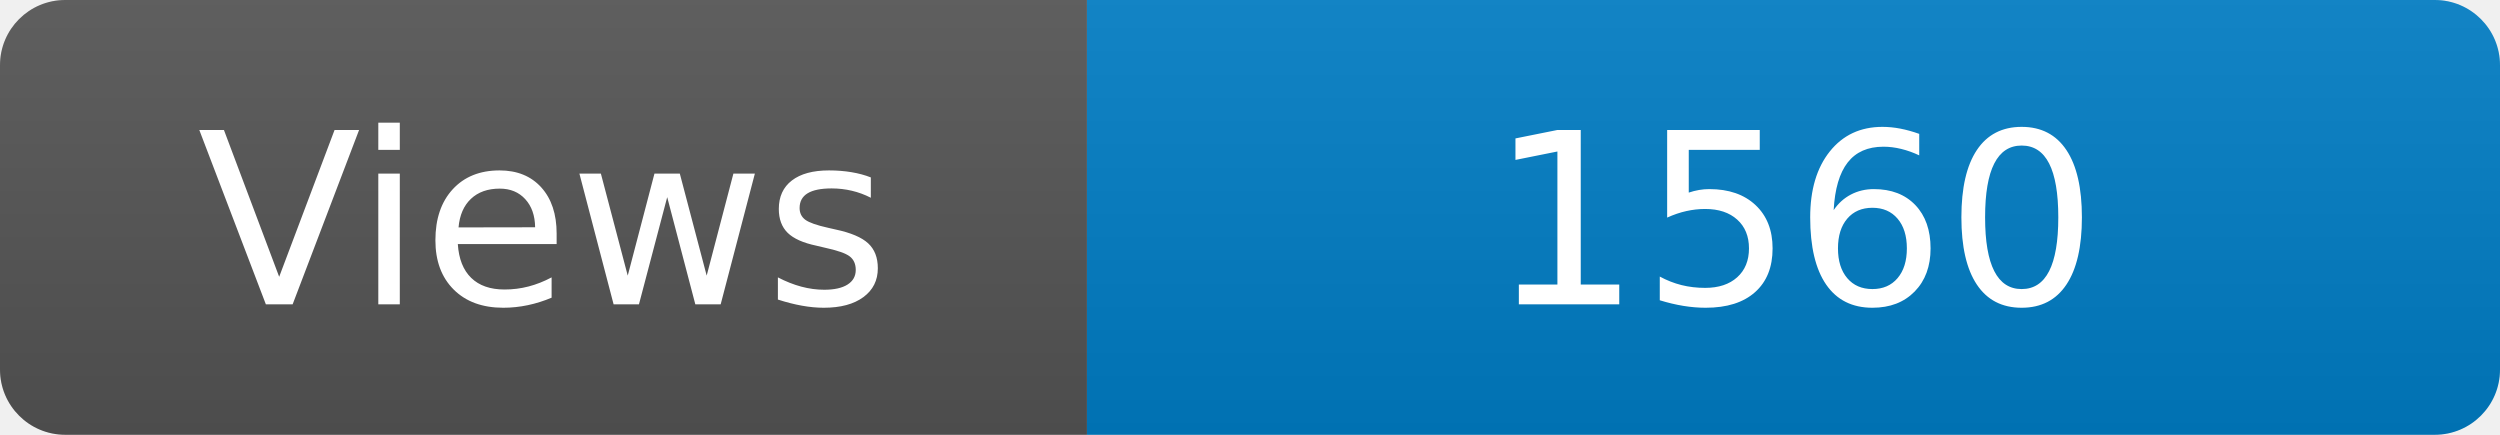
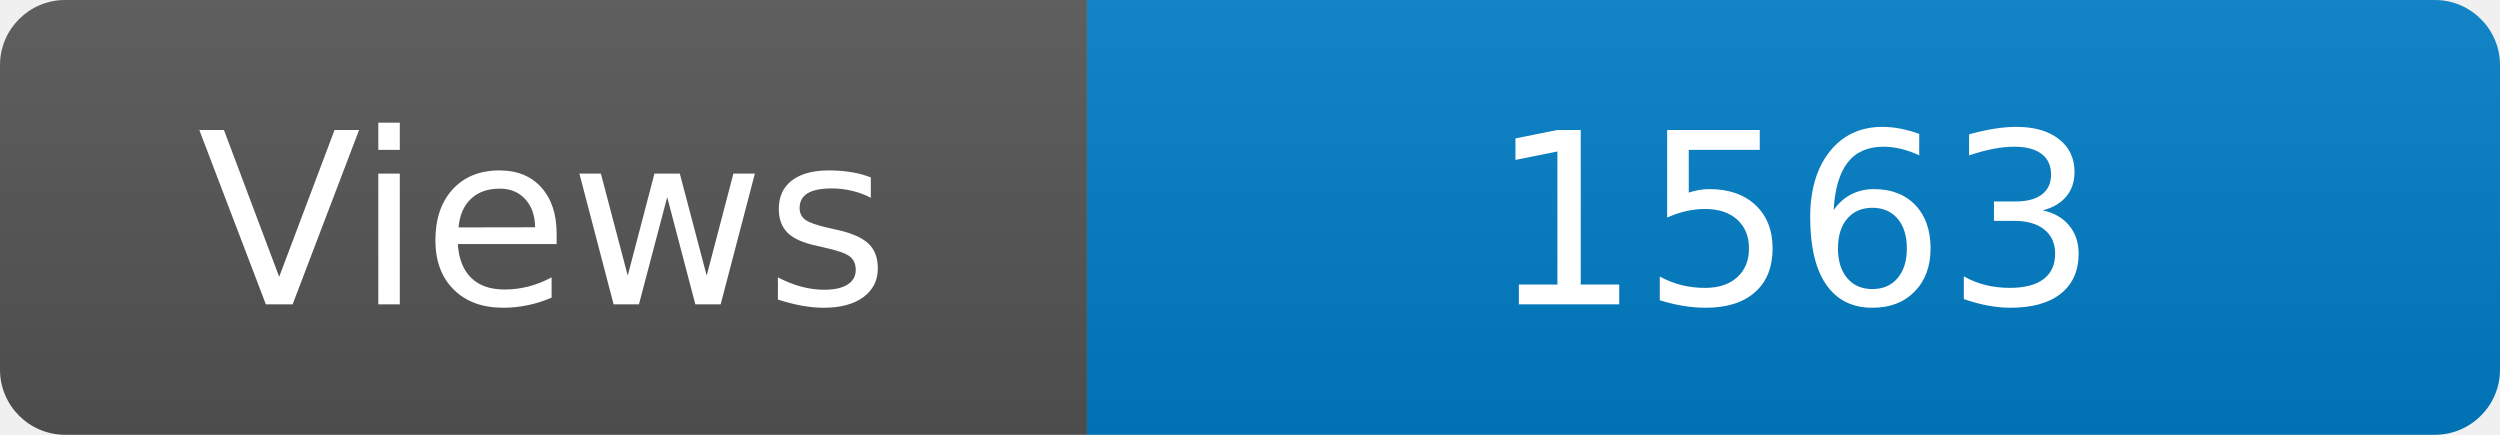
<svg xmlns="http://www.w3.org/2000/svg" width="115" height="20" role="img" aria-label="Maintained?: yes">
  <linearGradient id="s" x2="0" y2="100%">
    <stop offset="0" stop-color="#bbb" stop-opacity=".1" />
    <stop offset="1" stop-opacity=".1" />
  </linearGradient>
  <clipPath id="r">
    <rect width="115" height="20" rx="3" fill="#fff" />
  </clipPath>
  <g clip-path="url(#r)">
    <rect width="50" height="20" fill="#555" />
    <rect x="50" width="160" height="20" fill="#007ec6" />
    <rect width="115" height="20" fill="url(#s)" />
  </g>
  <g fill="#fff" text-anchor="middle" font-family="Verdana,Geneva,DejaVu Sans,sans-serif" font-size="110">
    <text x="250" y="140" transform="scale(.1)" fill="#fff">Views</text>
-     <text x="825" y="140" transform="scale(.1)" fill="#fff">1560</text>
+     <text x="825" y="140" transform="scale(.1)" fill="#fff">1563</text>
  </g>
</svg>
